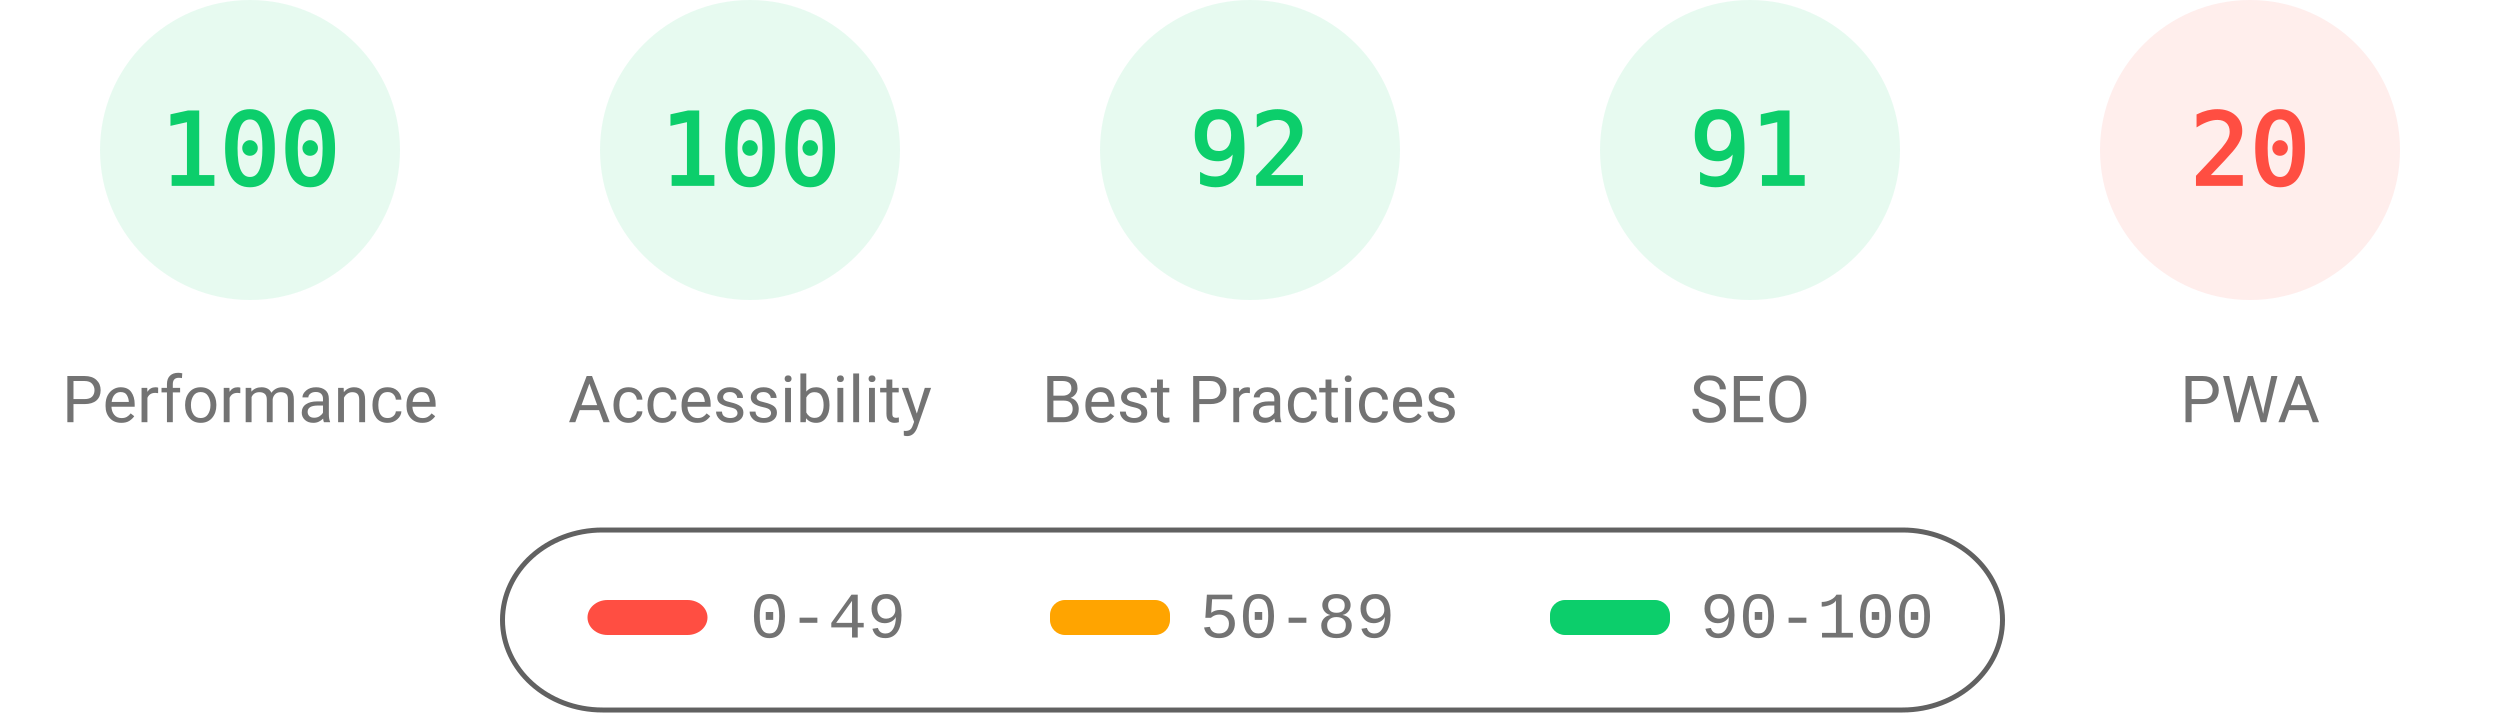
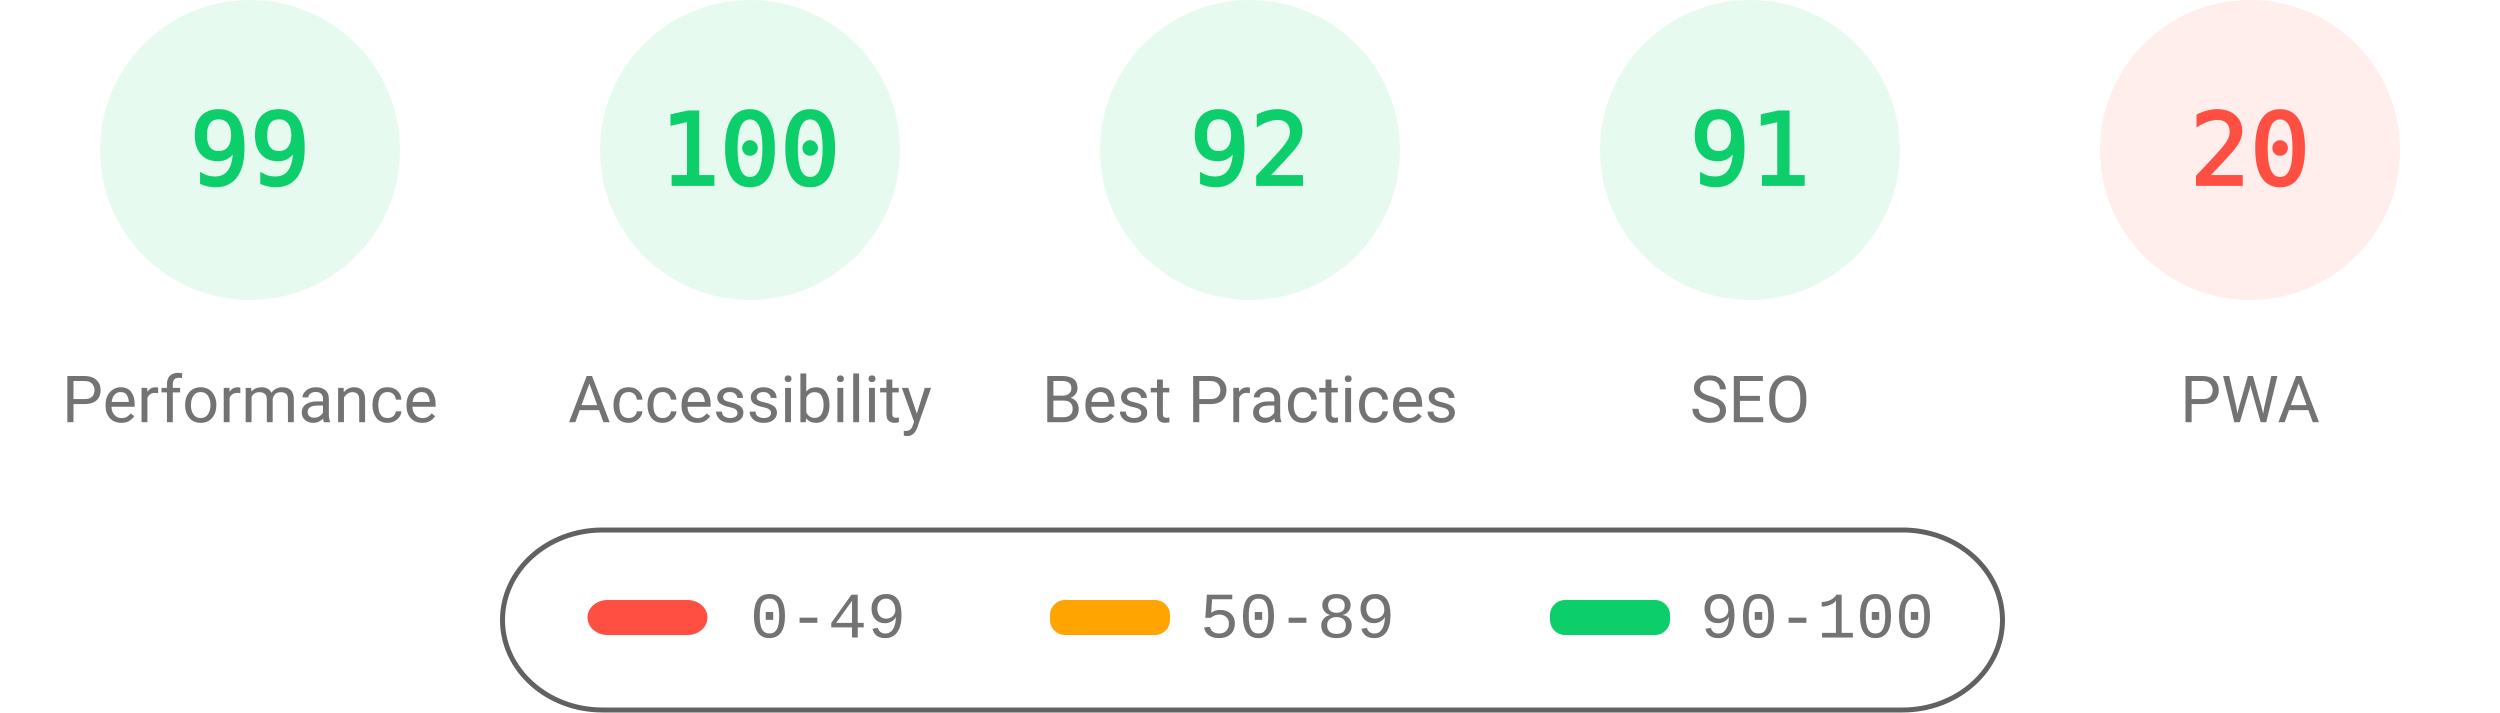
<svg xmlns="http://www.w3.org/2000/svg" fill="none" width="1000" height="285">
  <style>.gauge-base{opacity:.1}.gauge-arc{fill:none;animation-delay:250ms;stroke-linecap:round;transform:rotate(-90deg);transform-origin:100px 60px;animation:load-gauge 1s ease forwards}.guage-text{font-size:40px;font-family:monospace;text-align:center}.guage-red{color:#ff4e42;fill:#ff4e42;stroke:#ff4e42}.guage-orange{color:#ffa400;fill:#ffa400;stroke:#ffa400}.guage-green{color:#0cce6b;fill:#0cce6b;stroke:#0cce6b}.guage-undefined{color:#5c5c5c;fill:#5c5c5c;stroke:#5c5c5c}.guage-title{color:#737373;fill:#737373;stroke:none;font-size:26px;line-height:26px;font-family:Roboto,Halvetica,Arial,sans-serif}@keyframes load-gauge{from{stroke-dasharray:0 352.858}}</style>
  <svg class="guage-div guage-perf guage-green" viewBox="0 0 200 200" width="200" height="200">
    <circle class="gauge-base" r="56" cx="100" cy="60" stroke-width="8" />
-     <circle class="gauge-arc guage-arc-1" r="56" cx="100" cy="60" stroke-width="8" style="stroke-dasharray:351.858,351.858" />
-     <text class="guage-text" x="100" y="60" alignment-baseline="central" dominant-baseline="central" text-anchor="middle">100</text>
+     <circle class="gauge-arc guage-arc-1" r="56" cx="100" cy="60" stroke-width="8" style="stroke-dasharray:348.339,351.858" />
+     <text class="guage-text" x="100" y="60" alignment-baseline="central" dominant-baseline="central" text-anchor="middle">99</text>
    <text class="guage-title" x="100" y="160" alignment-baseline="central" dominant-baseline="central" text-anchor="middle">Performance</text>
  </svg>
  <svg class="guage-div guage-acc guage-green" viewBox="0 0 200 200" width="200" height="200" x="200">
    <circle class="gauge-base" r="56" cx="100" cy="60" stroke-width="8" />
    <circle class="gauge-arc guage-arc-2" r="56" cx="100" cy="60" stroke-width="8" style="stroke-dasharray:351.858,351.858" />
    <text class="guage-text" x="100" y="60" alignment-baseline="central" dominant-baseline="central" text-anchor="middle">100</text>
    <text class="guage-title" x="100" y="160" alignment-baseline="central" dominant-baseline="central" text-anchor="middle">Accessibility</text>
  </svg>
  <svg class="guage-div guage-best guage-green" viewBox="0 0 200 200" width="200" height="200" x="400">
    <circle class="gauge-base" r="56" cx="100" cy="60" stroke-width="8" />
    <circle class="gauge-arc guage-arc-3" r="56" cx="100" cy="60" stroke-width="8" style="stroke-dasharray:323.709,351.858" />
    <text class="guage-text" x="100" y="60" alignment-baseline="central" dominant-baseline="central" text-anchor="middle">92</text>
    <text class="guage-title" x="100" y="160" alignment-baseline="central" dominant-baseline="central" text-anchor="middle">Best Practices</text>
  </svg>
  <svg class="guage-div guage-seo guage-green" viewBox="0 0 200 200" width="200" height="200" x="600">
    <circle class="gauge-base" r="56" cx="100" cy="60" stroke-width="8" />
    <circle class="gauge-arc guage-arc-4" r="56" cx="100" cy="60" stroke-width="8" style="stroke-dasharray:320.191,351.858" />
    <text class="guage-text" x="100" y="60" alignment-baseline="central" dominant-baseline="central" text-anchor="middle">91</text>
    <text class="guage-title" x="100" y="160" alignment-baseline="central" dominant-baseline="central" text-anchor="middle">SEO</text>
  </svg>
  <svg class="guage-div guage-pwa guage-red" viewBox="0 0 200 200" width="200" height="200" x="800">
    <circle class="gauge-base" r="56" cx="100" cy="60" stroke-width="8" />
    <circle class="gauge-arc guage-arc-4" r="56" cx="100" cy="60" stroke-width="8" style="stroke-dasharray:70.372,351.858" />
    <text class="guage-text" x="100" y="60" alignment-baseline="central" dominant-baseline="central" text-anchor="middle">20</text>
    <text class="guage-title" x="100" y="160" alignment-baseline="central" dominant-baseline="central" text-anchor="middle">PWA</text>
  </svg>
  <svg width="604" height="76" x="200" y="210">
    <path fill="none" id="canvas_background" d="M-1-1h604v80H-1z" />
    <rect fill-opacity="0" stroke="#616161" stroke-width="2" rx="40" id="svg_2" height="72" width="600" y="2" x="1" fill="#000" />
    <rect stroke="#000" rx="8" id="svg_3" height="14" width="48" y="30" x="35" stroke-opacity="null" stroke-width="0" fill="#ff4e42" />
    <rect stroke="#000" rx="6" id="svg_4" height="14" width="48" y="30" x="220" stroke-opacity="null" stroke-width="0" fill="#ffa400" />
    <rect stroke="#000" rx="6" id="svg_5" height="14" width="48" y="30" x="420" stroke-opacity="null" stroke-width="0" fill="#0cce6b" />
    <text xml:space="preserve" text-anchor="start" font-family="'Courier New', Courier, monospace" font-size="26" id="svg_6" y="45" x="100" stroke-opacity="null" stroke-width="0" stroke="#000" fill="#737373">0-49</text>
    <text xml:space="preserve" text-anchor="start" font-family="'Courier New', Courier, monospace" font-size="26" id="svg_7" y="45" x="280" stroke-opacity="null" stroke-width="0" stroke="#000" fill="#737373">50-89</text>
    <text xml:space="preserve" text-anchor="start" font-family="'Courier New', Courier, monospace" font-size="26" id="svg_8" y="45" x="480" stroke-opacity="null" stroke-width="0" stroke="#000" fill="#737373">90-100</text>
  </svg>
</svg>
